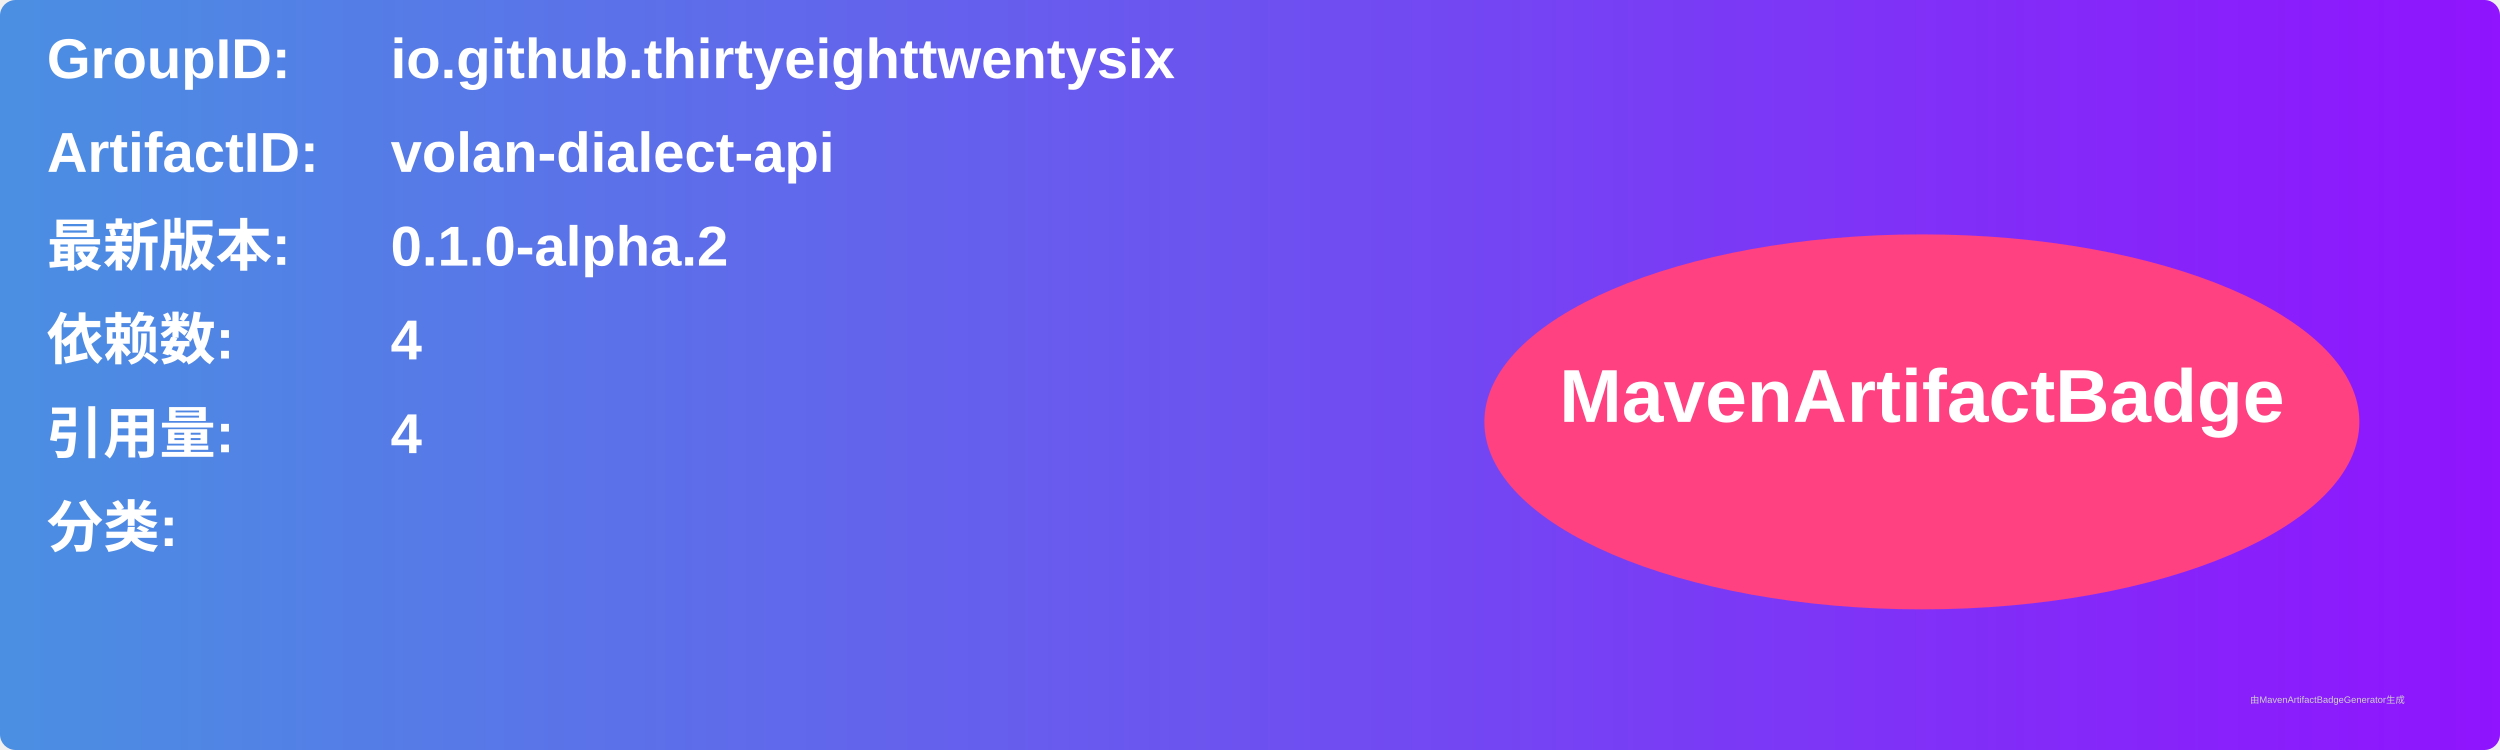
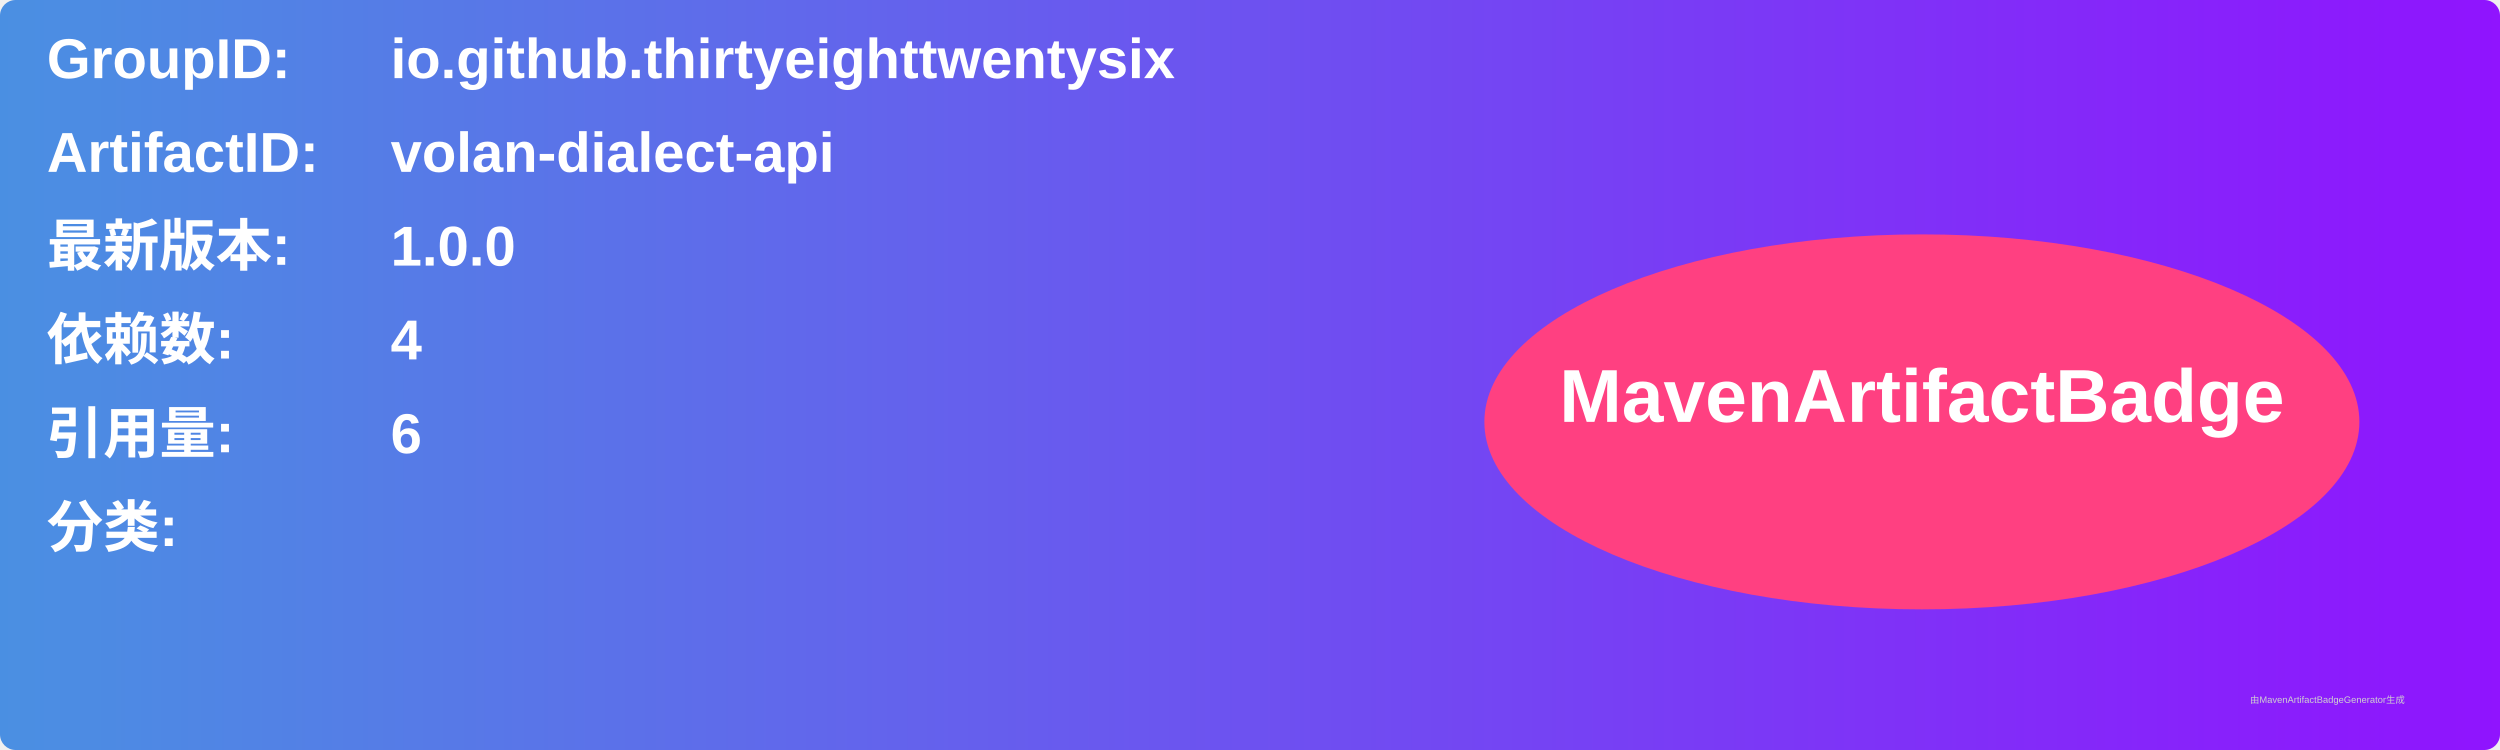
<svg xmlns="http://www.w3.org/2000/svg" width="800" height="240" viewBox="0 0 800 240">
  <linearGradient id="grad" x1="0%" y1="0%" x2="100%" y2="0%">
    <stop offset="0%" stop-color="#4a90e2" />
    <stop offset="100%" stop-color="#9013fe" />
  </linearGradient>
  <rect width="100%" height="100%" rx="5" ry="5" fill="url(#grad)" />
  <g transform="translate(15, 15)">
    <text x="0" y="10" font-family="Arial" font-size="18" fill="white" font-weight="bold" width="260">GroupID:</text>
    <text x="110" y="10" font-family="Arial" font-size="18" fill="white" font-weight="bold" width="460">io.github.thirtyeighttwentysix</text>
    <text x="0" y="40" font-family="Arial" font-size="18" fill="white" font-weight="bold" width="260">ArtifactID:</text>
    <text x="110" y="40" font-family="Arial" font-size="18" fill="white" font-weight="bold" width="460">volan-dialect-api</text>
    <text x="0" y="70" font-family="Arial" font-size="18" fill="white" font-weight="bold">最新版本:</text>
    <text x="110" y="70" font-family="Arial" font-size="18" fill="white" font-weight="bold">
-       <tspan font-weight="bold">0.1.0-alpha.2</tspan>
+       <tspan font-weight="bold">1.0.0</tspan>
    </text>
    <text x="0" y="100" font-family="Arial" font-size="18" fill="white" font-weight="bold">依赖数: </text>
    <text x="110" y="100" font-family="Arial" font-size="18" fill="white">
      <tspan font-weight="bold">4</tspan>
    </text>
    <text x="0" y="130" font-family="Arial" font-size="18" fill="white" font-weight="bold">引用量: </text>
    <text x="110" y="130" font-family="Arial" font-size="18" fill="white">
-       <tspan font-weight="bold">4</tspan>
+       <tspan font-weight="bold">6</tspan>
    </text>
    <text x="0" y="160" font-family="Arial" font-size="18" fill="white" font-weight="bold">分类:</text>
    <text x="10" y="190" font-family="Arial" font-size="10" fill="white">
      <tspan font-weight="bold" />
    </text>
    <ellipse cx="600" cy="120" rx="140" ry="60" fill="#ff4081" />
    <text x="600" y="120" text-anchor="middle" font-family="Arial" font-size="24" fill="white" font-weight="bold">MavenArtifactBadge</text>
  </g>
  <text x="720" y="225" font-family="Arial" font-size="3" fill="#d0d0d0">由MavenArtifactBadgeGenerator生成</text>
</svg>
